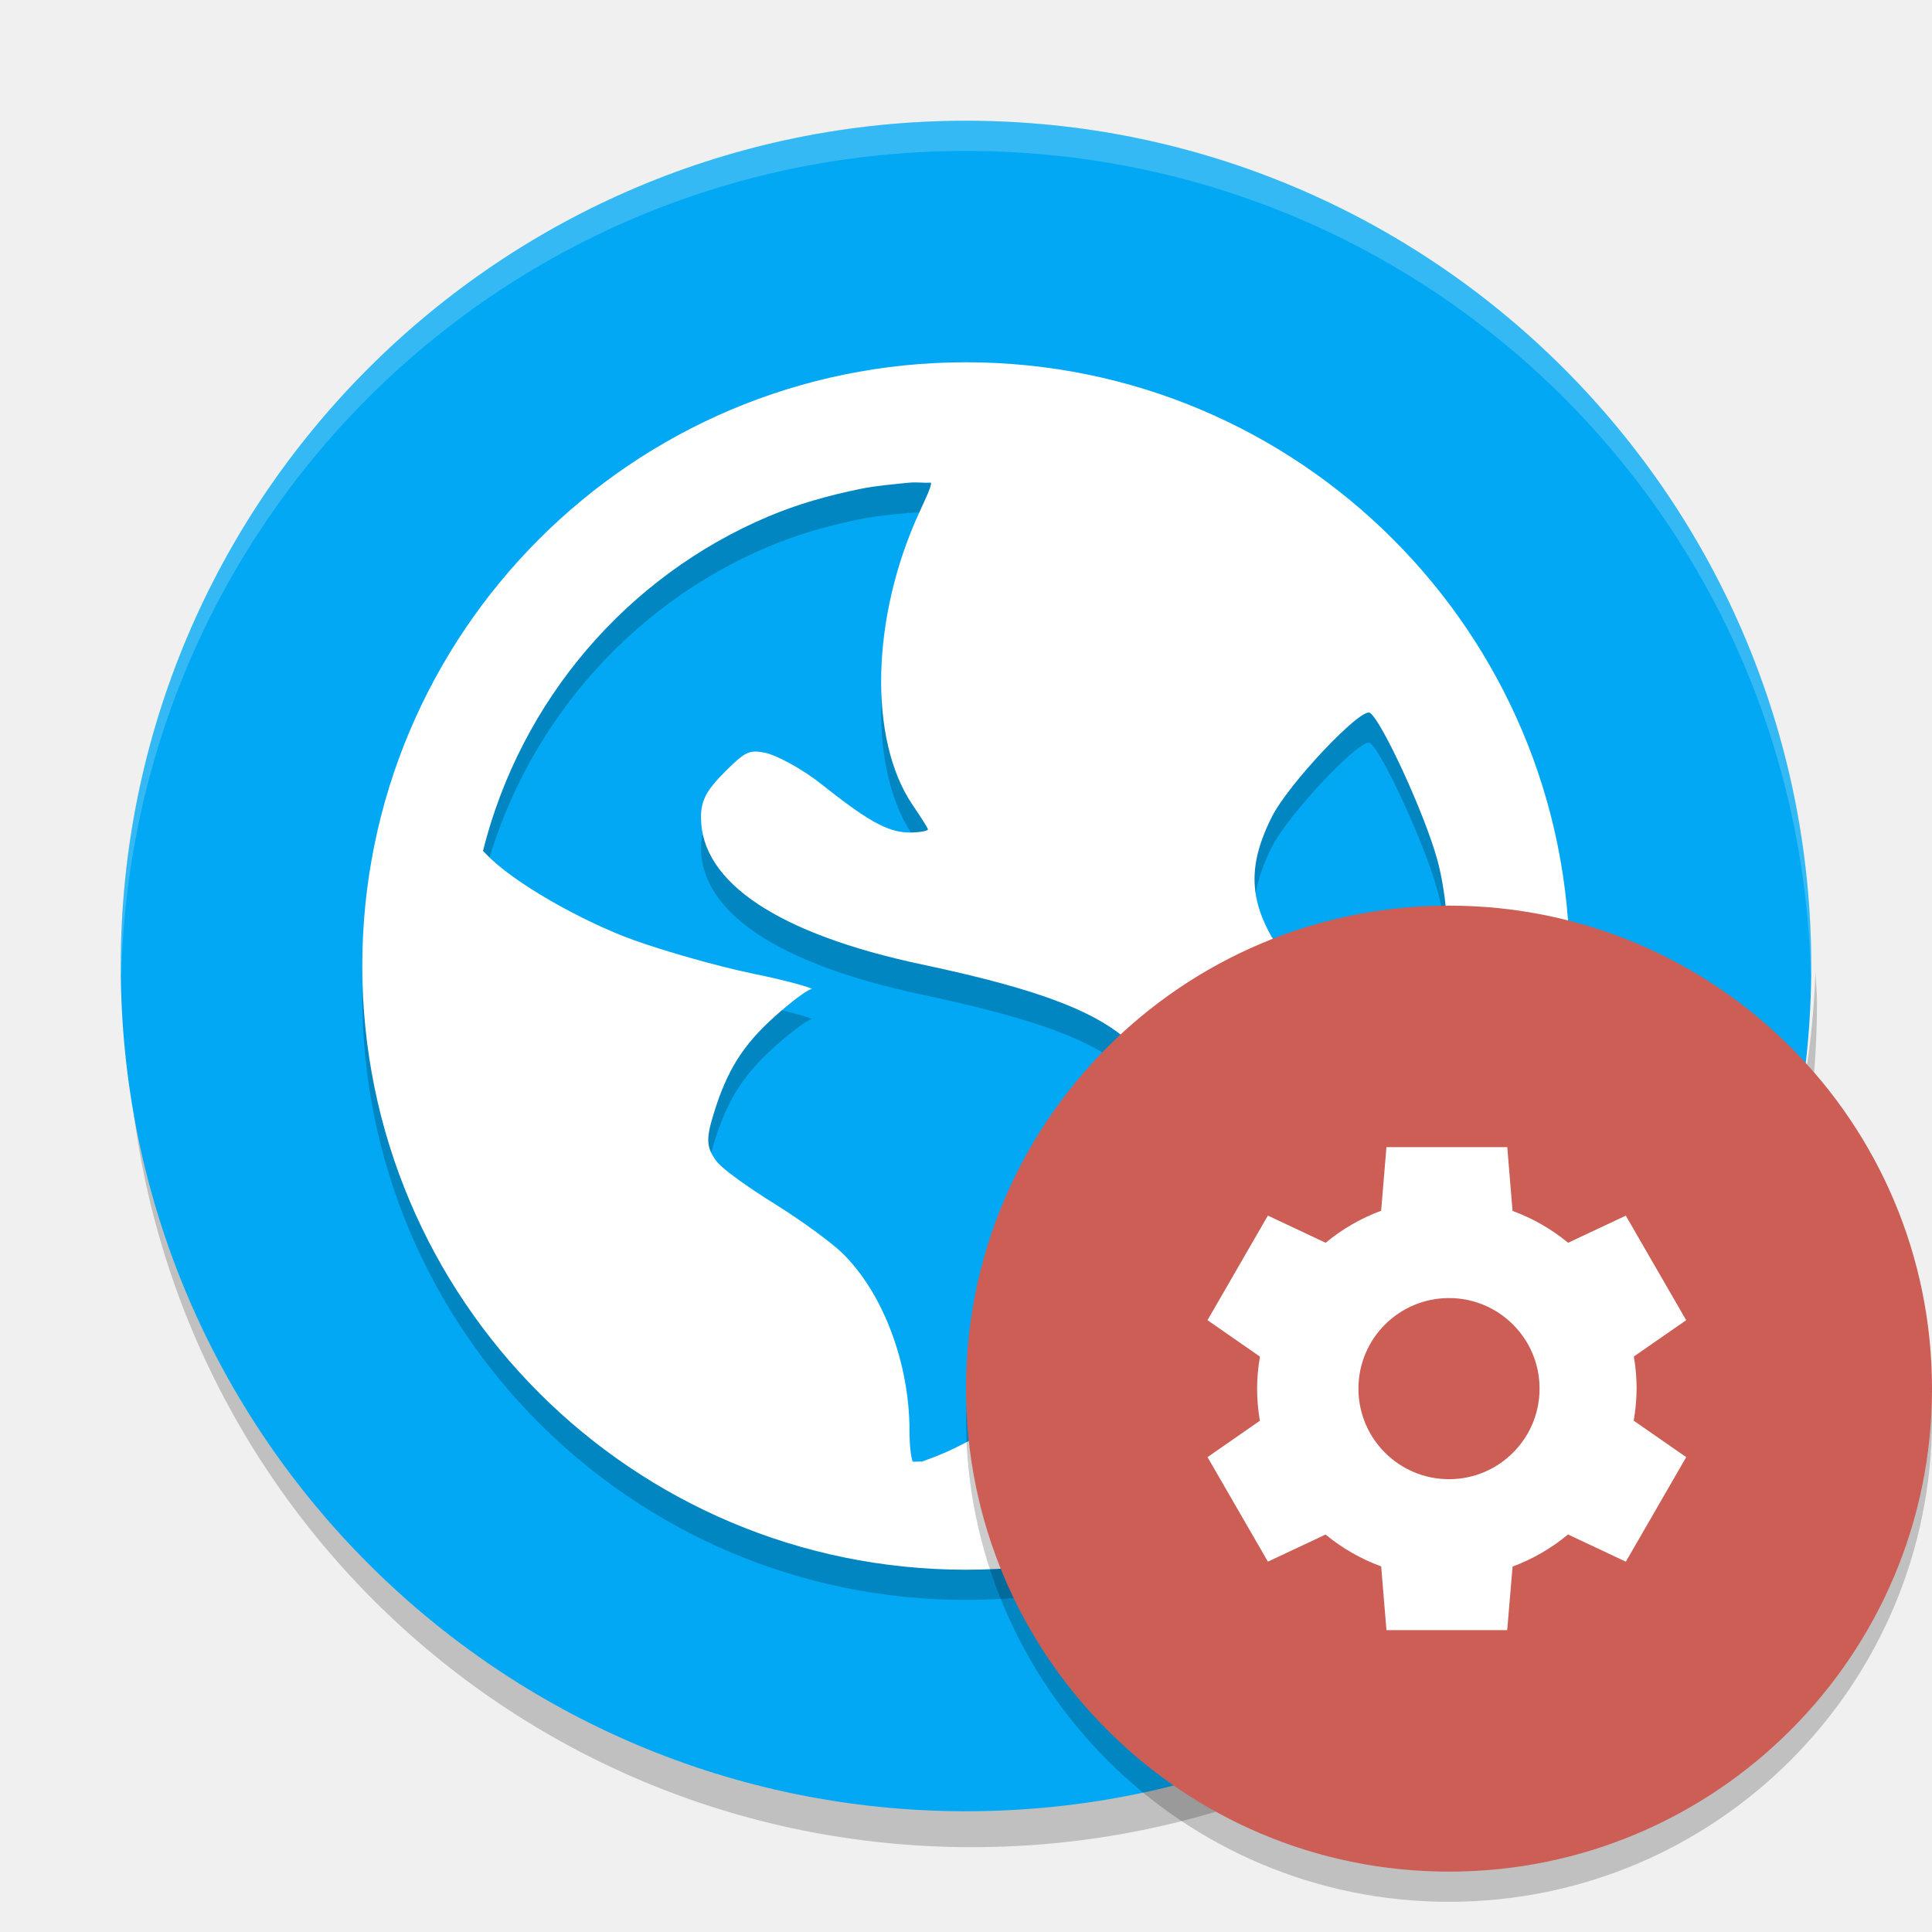
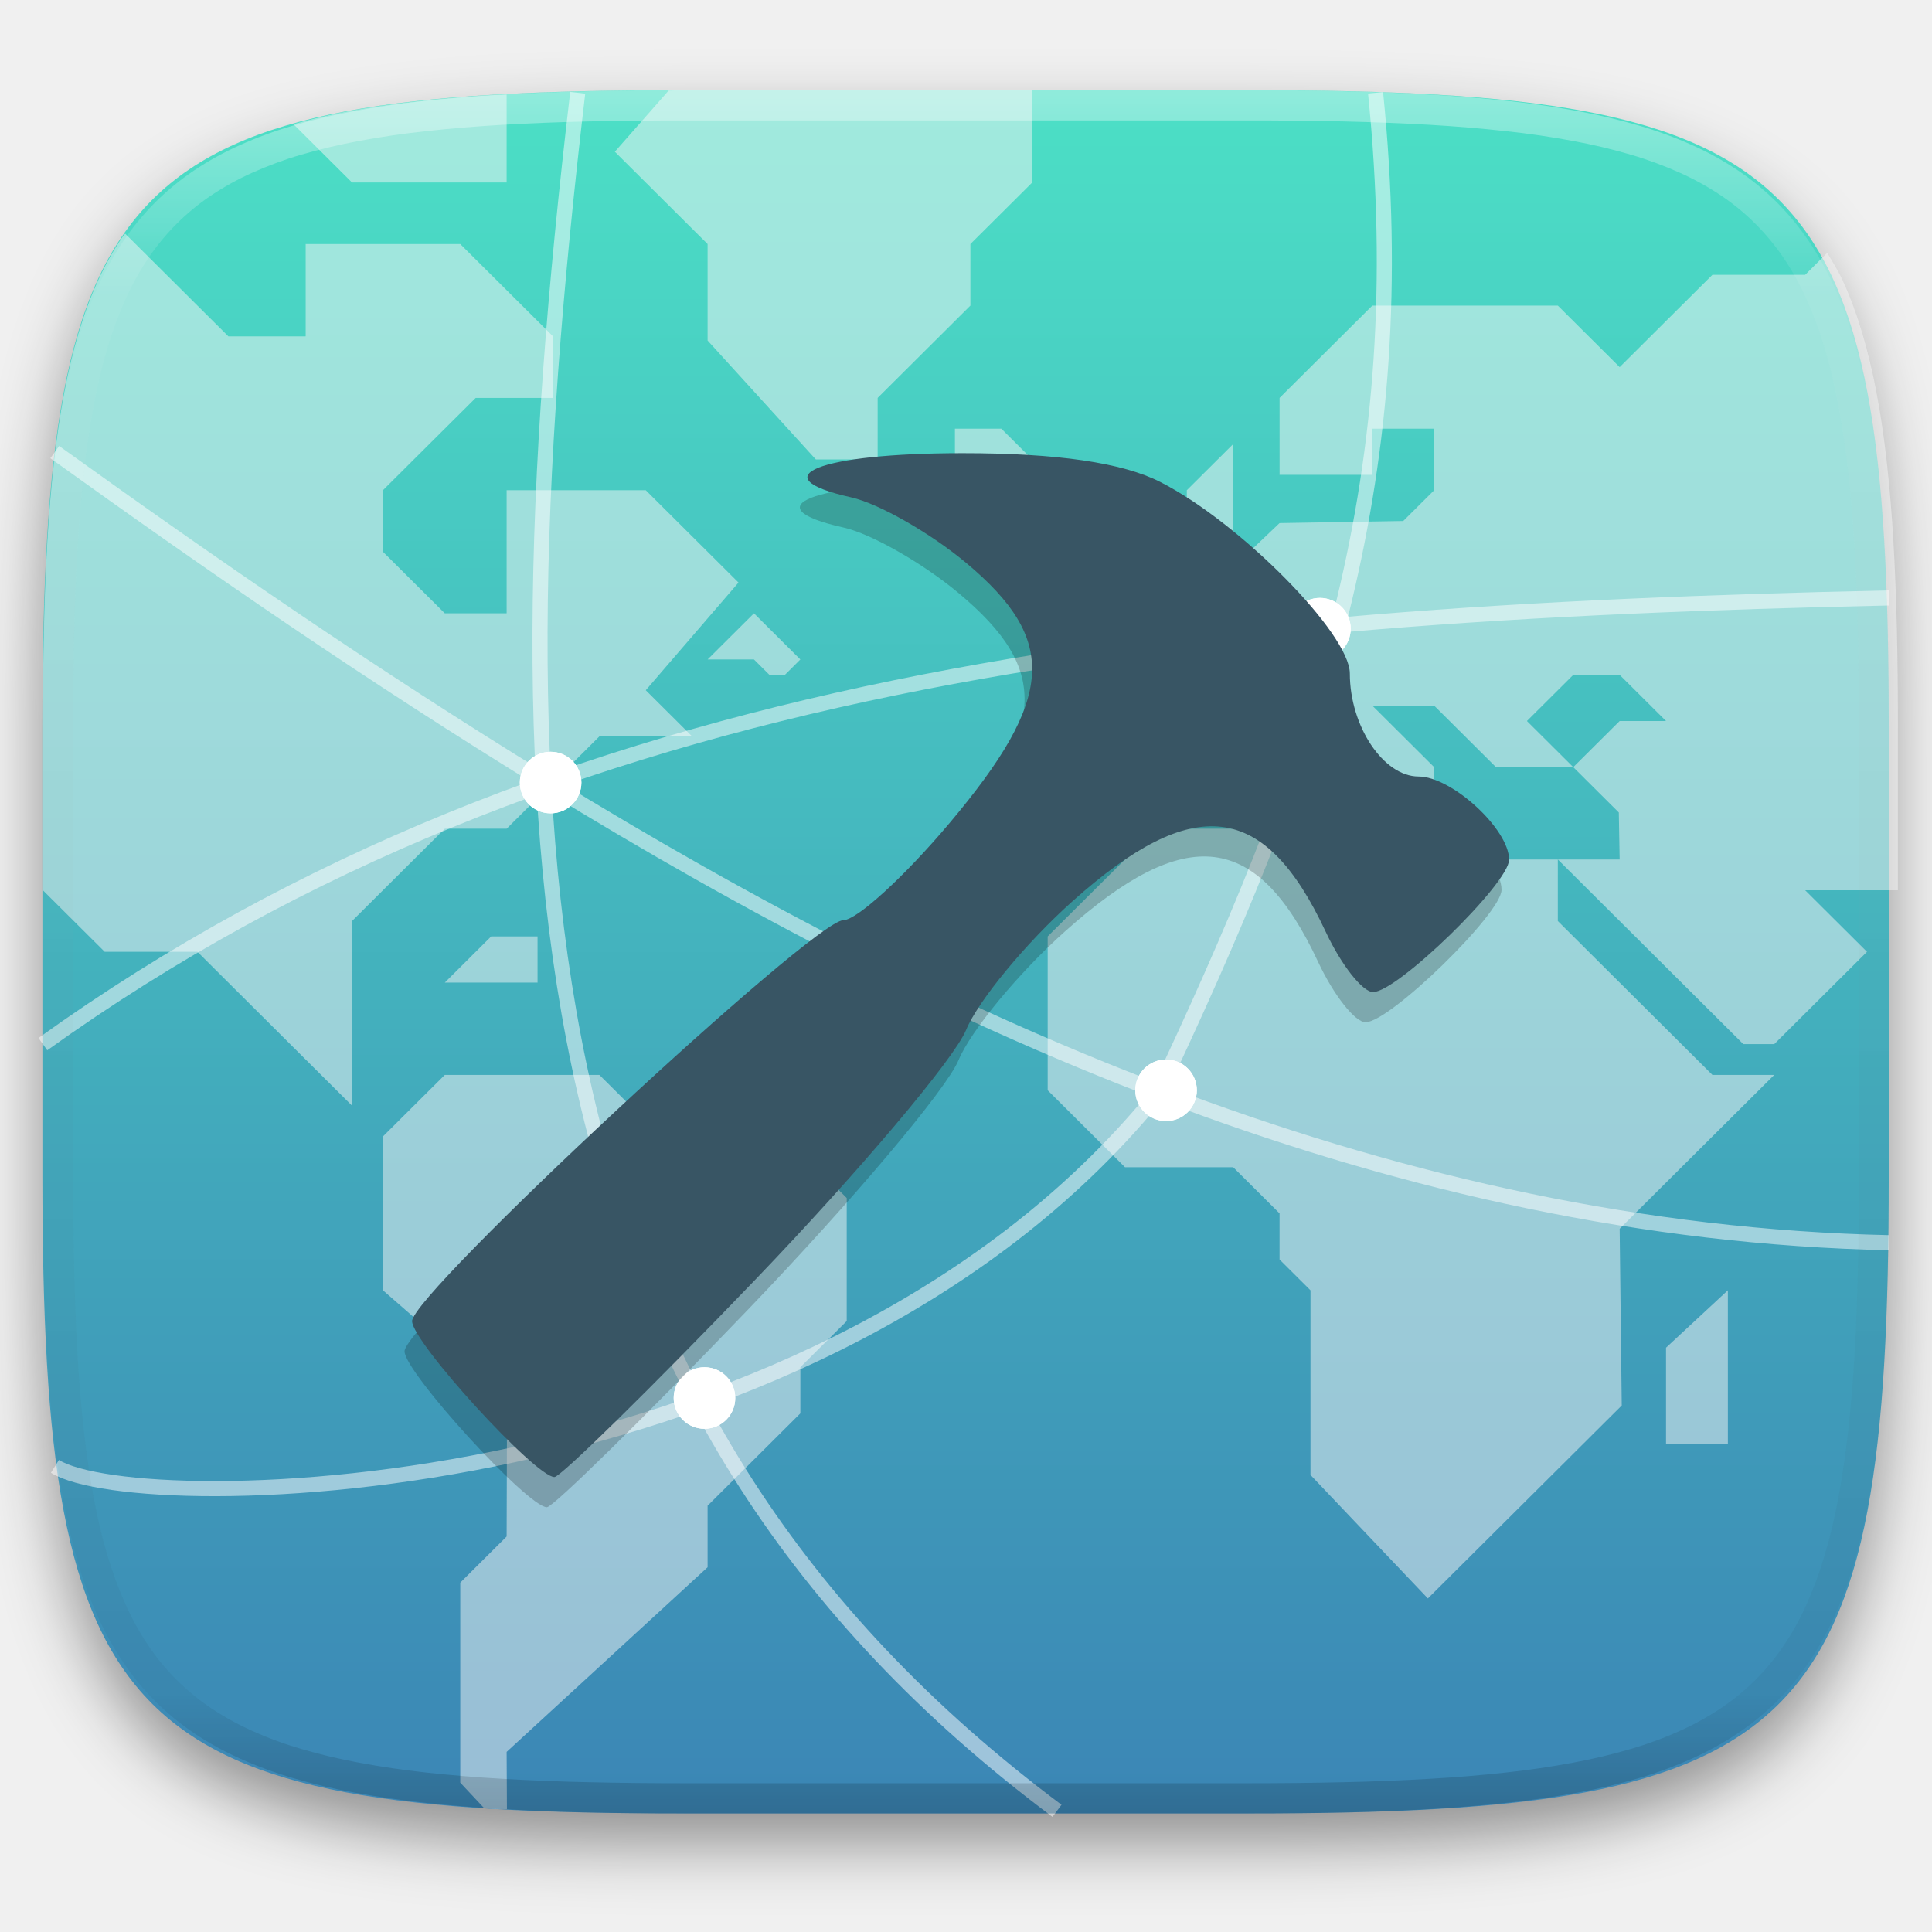
- <svg xmlns="http://www.w3.org/2000/svg" width="64" height="64" version="1">
-   <path style="opacity:0.2" d="m 4.241,32.19 c -0.012,0.334 -0.051,0.662 -0.051,1 0,15.512 12.488,28 28,28 15.512,0 28,-12.488 28,-28 0,-0.338 -0.039,-0.665 -0.051,-1 -0.528,15.042 -12.776,27 -27.95,27 -15.174,0 -27.422,-11.958 -27.95,-27 z" />
-   <rect style="fill:#02a8f3" width="56" height="56" x="-60" y="-60" rx="28" ry="28" transform="matrix(0,-1,-1,0,0,0)" />
-   <path d="m 32,13.001 c -11.045,0 -19.999,8.954 -19.999,19.999 C 12.001,44.046 20.955,53 32,53 43.045,53 51.999,44.046 51.999,33.001 51.999,21.955 43.045,13.001 32,13.001 Z m -1.871,3.988 c 0.218,-0.023 0.491,0.013 0.711,0 0.026,0.104 -0.154,0.477 -0.402,1.02 -1.58,3.452 -1.674,7.495 -0.207,9.656 0.265,0.392 0.508,0.764 0.508,0.812 0,0.048 -0.286,0.102 -0.609,0.102 -0.76,2e-6 -1.48,-0.462 -2.949,-1.625 -0.653,-0.517 -1.499,-0.95 -1.828,-1.016 -0.516,-0.103 -0.653,-0.058 -1.32,0.609 -0.621,0.621 -0.812,0.959 -0.812,1.527 0,2.156 2.562,3.866 7.32,4.875 6.462,1.37 8.052,2.598 8.23,5.996 0.224,4.261 -2.043,7.473 -7.012,9.961 -0.593,0.297 -0.97,0.416 -1.219,0.512 -0.11,-0.01 -0.199,0.01 -0.309,0 -0.042,-0.132 -0.102,-0.436 -0.102,-1.016 0,-2.263 -0.89,-4.596 -2.234,-5.898 -0.361,-0.35 -1.369,-1.089 -2.234,-1.625 -0.865,-0.536 -1.739,-1.156 -1.934,-1.422 -0.322,-0.44 -0.345,-0.71 -0.098,-1.523 0.451,-1.486 0.987,-2.319 2.031,-3.258 0.548,-0.492 1.097,-0.9 1.219,-0.91 0.121,-0.01 -0.698,-0.26 -1.93,-0.512 -1.231,-0.252 -3.037,-0.78 -3.969,-1.117 -1.703,-0.616 -4.002,-1.911 -4.879,-2.848 -0.037,-0.04 -0.069,-0.066 -0.102,-0.102 1.256,-5.003 4.78,-9.102 9.453,-11.078 0.978,-0.414 1.987,-0.696 3.051,-0.914 0.53,-0.108 1.078,-0.151 1.625,-0.207 z m 15.25,7.625 c 0.382,0.236 1.826,3.36 2.238,4.883 0.532,1.965 0.493,5.364 0,7.316 -0.188,0.743 -0.432,1.437 -0.512,1.523 -0.08,0.087 -0.373,-0.407 -0.715,-1.012 -0.341,-0.605 -1.426,-1.891 -2.332,-2.848 -2.616,-2.76 -3.029,-4.199 -1.934,-6.402 0.553,-1.111 2.958,-3.643 3.254,-3.461 z" style="opacity:0.2" />
-   <path style="fill:#ffffff" d="M 32,12.001 C 20.955,12.001 12.001,20.955 12.001,32 12.001,43.045 20.955,51.999 32,51.999 43.045,51.999 51.999,43.045 51.999,32 51.999,20.955 43.045,12.001 32,12.001 Z m -1.871,3.988 c 0.218,-0.023 0.491,0.013 0.711,0 0.026,0.104 -0.154,0.477 -0.402,1.02 -1.58,3.452 -1.674,7.495 -0.207,9.656 0.265,0.392 0.508,0.764 0.508,0.812 0,0.048 -0.286,0.102 -0.609,0.102 -0.76,2e-6 -1.48,-0.462 -2.949,-1.625 -0.653,-0.517 -1.499,-0.95 -1.828,-1.016 -0.516,-0.103 -0.653,-0.058 -1.32,0.609 -0.621,0.621 -0.812,0.959 -0.812,1.527 0,2.156 2.562,3.866 7.32,4.875 6.462,1.37 8.052,2.598 8.23,5.996 0.224,4.261 -2.043,7.473 -7.012,9.961 -0.593,0.297 -0.97,0.416 -1.219,0.512 -0.11,-0.01 -0.199,0.01 -0.309,0 -0.042,-0.132 -0.102,-0.436 -0.102,-1.016 0,-2.263 -0.89,-4.596 -2.234,-5.898 -0.361,-0.35 -1.369,-1.089 -2.234,-1.625 -0.865,-0.536 -1.739,-1.156 -1.934,-1.422 -0.322,-0.44 -0.345,-0.71 -0.098,-1.523 0.451,-1.486 0.987,-2.319 2.031,-3.258 0.548,-0.492 1.097,-0.9 1.219,-0.91 0.121,-0.01 -0.698,-0.26 -1.93,-0.512 -1.231,-0.252 -3.037,-0.78 -3.969,-1.117 -1.703,-0.616 -4.002,-1.911 -4.879,-2.848 -0.037,-0.04 -0.069,-0.066 -0.102,-0.102 1.256,-5.003 4.78,-9.102 9.453,-11.078 0.978,-0.414 1.987,-0.696 3.051,-0.914 0.53,-0.108 1.078,-0.151 1.625,-0.207 z m 15.25,7.625 c 0.382,0.236 1.826,3.36 2.238,4.883 0.532,1.965 0.493,5.364 0,7.316 -0.188,0.743 -0.432,1.437 -0.512,1.523 -0.08,0.087 -0.373,-0.407 -0.715,-1.012 -0.341,-0.605 -1.426,-1.891 -2.332,-2.848 -2.616,-2.76 -3.029,-4.199 -1.934,-6.402 0.553,-1.111 2.958,-3.643 3.254,-3.461 z" />
-   <path style="opacity:0.2;fill:#ffffff" d="M 32 4 C 16.488 4 4 16.488 4 32 C 4 32.114 4.011 32.224 4.018 32.336 C 4.369 17.134 16.711 5 32 5 L 32.002 5 C 47.291 5 59.633 17.134 59.984 32.336 C 59.991 32.224 60.002 32.113 60.002 32 C 60.002 16.488 47.514 4 32.002 4 L 32 4 z" />
-   <path style="opacity:0.2;fill-rule:evenodd" d="M 63.958,45.848 A 16,16 0 0 1 48,61 16,16 0 0 1 32.042,46.152 16,16 0 0 0 32,47 16,16 0 0 0 48,63 16,16 0 0 0 64,47 16,16 0 0 0 63.958,45.848 Z" />
-   <circle style="fill:#cc5e55;fill-rule:evenodd" cx="48" cy="46" r="16" />
-   <path style="fill:#ffffff" d="m 45.928,38 -0.176,2.107 a 6.286,6.286 0 0 0 -1.838,1.062 L 42,40.268 l -2,3.465 1.738,1.207 A 6.286,6.286 0 0 0 41.643,46 a 6.286,6.286 0 0 0 0.092,1.064 l -1.734,1.205 2,3.463 1.91,-0.898 a 6.286,6.286 0 0 0 1.842,1.055 L 45.928,54 h 4 l 0.178,-2.105 a 6.286,6.286 0 0 0 1.836,-1.064 l 1.916,0.902 2,-3.463 -1.74,-1.209 A 6.286,6.286 0 0 0 54.215,46 a 6.286,6.286 0 0 0 -0.092,-1.064 l 1.734,-1.203 -2,-3.463 -1.912,0.898 a 6.286,6.286 0 0 0 -1.84,-1.055 L 49.93,38 h -4 -0.002 z M 48,43 a 3,3 0 0 1 3,3 3,3 0 0 1 -3,3 3,3 0 0 1 -3,-3 3,3 0 0 1 3,-3 z" />
+ <svg xmlns="http://www.w3.org/2000/svg" style="isolation:isolate" viewBox="0 0 256 256" width="256" height="256">
+   <defs>
+     <filter id="Jsk6BBpuo12753buVg8w8APN5ZPKFDED" x="-200%" y="-200%" width="400%" height="400%" filterUnits="objectBoundingBox" color-interpolation-filters="sRGB">
+       <feGaussianBlur in="SourceGraphic" stdDeviation="4.294" />
+       <feOffset dx="0" dy="4" result="pf_100_offsetBlur" />
+       <feFlood flood-color="#000000" flood-opacity="0.4" />
+       <feComposite in2="pf_100_offsetBlur" operator="in" result="pf_100_dropShadow" />
+       <feBlend in="SourceGraphic" in2="pf_100_dropShadow" mode="normal" />
+     </filter>
+   </defs>
+   <g filter="url(#Jsk6BBpuo12753buVg8w8APN5ZPKFDED)">
+     <linearGradient id="_lgradient_7" x1="0.5" y1="0" x2="0.5" y2="1" gradientTransform="matrix(244.6483,0,0,228.3384,5.619191,11.9516)" gradientUnits="userSpaceOnUse">
+       <stop offset="0%" stop-opacity="1" style="stop-color:rgb(76,224,198)" />
+       <stop offset="100%" stop-opacity="1" style="stop-color:rgb(59,133,181)" />
+     </linearGradient>
+     <path d=" M 165.628 11.952 C 239.684 11.952 250.268 22.509 250.268 96.495 L 250.268 155.746 C 250.268 229.733 239.684 240.29 165.628 240.29 L 90.259 240.29 C 16.203 240.29 5.619 229.733 5.619 155.746 L 5.619 96.495 C 5.619 22.509 16.203 11.952 90.259 11.952 L 165.628 11.952 Z " id="shape" fill="url(#_lgradient_7)" />
+   </g>
+   <g id="map">
+     <path d=" M 64.121 239.56 C 64.671 239.596 65.142 239.658 65.702 239.691 C 66.137 239.716 66.729 239.702 67.17 239.726 L 67.131 232.134 L 93.76 207.669 L 93.76 199.513 L 106.05 187.28 L 106.05 181.165 L 112.194 175.048 L 112.194 158.739 L 104.001 150.583 L 87.614 150.583 L 79.421 142.429 L 58.938 142.429 L 50.743 150.583 L 50.743 170.972 L 67.186 185.312 L 67.131 203.591 L 60.987 209.708 L 60.987 236.21 L 64.121 239.56 L 64.121 239.56 Z " id="South America" fill="rgb(247,247,247)" fill-opacity="0.5" />
+     <path d=" M 99.904 81.267 L 93.76 87.384 L 99.904 87.384 L 101.953 89.423 L 104.001 89.423 L 106.05 87.384 L 99.904 81.267 L 99.904 81.267 Z " id="Newfoundland" fill="rgb(247,247,247)" fill-opacity="0.5" />
+     <path d=" M 177.742 109.809 L 153.162 109.809 L 138.824 124.08 L 138.824 144.468 L 149.065 154.662 L 163.404 154.662 L 169.549 160.778 L 169.549 166.894 L 173.646 170.971 L 173.646 195.436 L 189.202 211.801 L 214.89 186.234 L 214.613 162.816 L 235.097 142.429 L 226.903 142.429 L 206.42 122.042 L 206.42 113.887 L 181.839 113.887 L 177.742 109.809 L 177.742 109.809 Z " id="Africa" fill="rgb(247,247,247)" fill-opacity="0.5" />
+     <path d=" M 251.484 117.964 L 251.484 96.493 C 251.484 87.245 251.317 78.988 250.881 71.618 C 250.683 68.144 250.393 64.676 250.012 61.218 C 249.646 57.964 249.2 54.92 248.66 52.071 C 248.12 49.223 247.486 46.57 246.746 44.101 C 246.007 41.632 245.161 39.345 244.195 37.23 C 243.581 35.883 242.83 34.719 242.115 33.507 L 239.193 36.415 L 226.903 36.415 L 214.613 48.648 L 206.42 40.493 L 181.84 40.493 L 169.55 52.726 L 169.55 62.919 L 181.84 62.919 L 181.84 56.802 L 190.033 56.802 L 190.033 64.958 L 185.935 69.034 L 169.55 69.31 L 163.404 75.151 L 155.211 75.151 L 155.211 83.306 L 149.065 89.423 L 149.065 101.653 L 161.355 101.653 L 169.55 93.499 L 177.743 93.499 L 177.743 97.577 L 185.935 105.732 L 190.033 105.732 L 190.033 101.653 L 181.84 93.499 L 190.033 93.499 L 198.225 101.653 L 208.467 101.653 L 202.323 95.538 L 208.467 89.423 L 214.613 89.423 L 220.757 95.538 L 214.613 95.538 L 208.467 101.653 L 214.501 107.659 L 214.613 113.886 L 206.42 113.886 L 231.001 138.351 L 235.096 138.351 L 239.193 134.275 L 247.386 126.118 L 239.193 117.964 L 251.484 117.964 L 251.484 117.964 Z " id="Eurasia" fill="rgb(247,247,247)" fill-opacity="0.5" />
+     <path d=" M 157.259 71.073 L 157.259 64.957 L 163.404 58.841 L 163.404 71.073 L 157.259 71.073 L 157.259 71.073 Z " id="British Islands" fill="rgb(247,247,247)" fill-opacity="0.5" />
+     <path d=" M 220.758 191.359 L 220.758 178.575 L 228.952 170.971 L 228.952 191.359 L 220.758 191.359 L 220.758 191.359 Z " id="Madagascar" fill="rgb(247,247,247)" fill-opacity="0.5" />
+     <path d=" M 136.775 11.95 L 90.718 11.95 C 89.929 11.95 89.37 11.999 88.595 12.001 L 81.47 20.105 L 93.76 32.337 L 93.76 45.12 L 108.099 60.88 L 116.292 60.88 L 116.292 52.726 L 128.582 40.493 L 128.582 32.337 L 136.775 24.183 L 136.775 11.95 L 136.775 11.95 Z " id="Greenland" fill="rgb(247,247,247)" fill-opacity="0.5" />
+     <path d=" M 126.533 56.802 L 132.679 56.802 L 138.824 62.918 L 126.533 62.918 L 126.533 56.802 L 126.533 56.802 Z " id="Iceland" fill="rgb(247,247,247)" fill-opacity="0.5" />
+     <path d=" M 71.228 124.08 L 65.083 124.08 L 58.937 130.197 L 71.228 130.197 L 71.228 124.08 L 71.228 124.08 Z " id="Caribbean Islands" fill="rgb(247,247,247)" fill-opacity="0.5" />
+     <path d=" M 16.585 30.96 C 16.478 31.112 16.34 31.228 16.235 31.382 C 14.982 33.235 13.89 35.192 12.968 37.23 C 12.003 39.345 11.157 41.632 10.417 44.101 C 9.677 46.57 9.044 49.223 8.504 52.071 C 7.964 54.92 7.518 57.964 7.152 61.218 C 6.771 64.676 6.481 68.144 6.282 71.618 C 5.846 78.988 5.68 87.245 5.68 96.493 L 5.68 117.964 L 13.873 126.118 L 26.163 126.118 L 46.648 146.507 L 46.648 122.042 L 58.938 109.81 L 67.131 109.81 L 79.421 97.577 L 91.711 97.577 L 85.567 91.46 L 97.857 77.191 L 85.567 64.958 L 67.131 64.958 L 67.131 81.267 L 58.938 81.267 L 50.743 73.112 L 50.743 64.958 L 63.034 52.726 L 73.277 52.726 L 73.277 44.569 L 60.987 32.337 L 40.502 32.337 L 40.502 44.569 L 30.26 44.569 L 16.585 30.96 L 16.585 30.96 Z  M 67.131 12.515 C 66.702 12.538 66.126 12.523 65.702 12.548 C 61.997 12.765 58.513 13.048 55.241 13.411 C 51.969 13.775 48.907 14.219 46.042 14.755 C 43.631 15.212 41.242 15.779 38.883 16.454 L 46.648 24.183 L 67.131 24.183 L 67.131 12.515 L 67.131 12.515 Z " id="North America" fill="rgb(247,247,247)" fill-opacity="0.5" />
+   </g>
+   <g id="networks">
+     <circle vector-effect="non-scaling-stroke" cx="72.959" cy="103.694" r="4.078" id="Ellipse" fill="rgb(255,255,255)" />
+     <circle vector-effect="non-scaling-stroke" cx="93.346" cy="185.244" r="4.078" id="Ellipse" fill="rgb(255,255,255)" />
+     <circle vector-effect="non-scaling-stroke" cx="154.509" cy="144.469" r="4.078" id="Ellipse" fill="rgb(255,255,255)" />
+     <circle vector-effect="non-scaling-stroke" cx="174.896" cy="83.306" r="4.078" id="Ellipse" fill="rgb(255,255,255)" />
+     <g opacity="0.5">
+       <path d=" M 5.68 138.353 C 74.095 89.264 156.548 81.268 250.33 79.229 M 7.252 59.908 C 28.225 74.956 48.945 89.292 72.478 103.741 C 125.712 136.425 185.297 163.252 250.33 164.665 M 155.018 141.411 C 175.115 98.334 187.385 62.815 182.27 12.294 M 140.057 239.946 C 70.119 187.607 64.499 114.679 76.551 12.294" id="Compound Path" fill="none" vector-effect="non-scaling-stroke" stroke-width="2" stroke="rgb(255,255,255)" stroke-opacity="100" stroke-linejoin="miter" stroke-linecap="butt" stroke-miterlimit="4" />
+     </g>
+     <circle vector-effect="non-scaling-stroke" cx="72.959" cy="103.694" r="4.078" id="Ellipse" fill="rgb(255,255,255)" />
+     <circle vector-effect="non-scaling-stroke" cx="93.346" cy="185.244" r="4.078" id="Ellipse" fill="rgb(255,255,255)" />
+     <circle vector-effect="non-scaling-stroke" cx="154.509" cy="144.469" r="4.078" id="Ellipse" fill="rgb(255,255,255)" />
+     <circle vector-effect="non-scaling-stroke" cx="174.896" cy="83.306" r="4.078" id="Ellipse" fill="rgb(255,255,255)" />
+     <g opacity="0.5">
+       <path d=" M 153.937 144.278 C 109.541 199.827 18.459 201.298 7.278 194.301" id="Path" fill="none" vector-effect="non-scaling-stroke" stroke-width="2" stroke="rgb(255,255,255)" stroke-opacity="100" stroke-linejoin="miter" stroke-linecap="butt" stroke-miterlimit="4" />
+     </g>
+   </g>
+   <g opacity="0.2">
+     <path d=" M 99.027 173.62 C 112.813 159.269 125.409 144.348 127.018 140.463 C 128.626 136.579 134.97 128.908 141.114 123.418 C 157.197 109.046 166.58 110.174 174.655 127.449 C 176.712 131.85 179.544 135.451 180.947 135.451 C 184.157 135.451 198.961 121.041 198.961 117.916 C 198.961 113.867 191.365 106.89 186.958 106.89 C 182.311 106.89 177.861 100.217 177.861 93.249 C 177.861 87.968 163.325 73.269 152.774 67.88 C 147.747 65.312 139.09 64.048 126.537 64.048 C 107.562 64.048 99.631 67.192 111.775 69.9 C 115.424 70.713 122.291 74.627 127.035 78.597 C 139.25 88.819 138.758 96.5 124.826 113.055 C 118.866 120.137 112.53 125.931 110.744 125.931 C 106.796 125.931 53.604 175.385 53.604 179.056 C 53.604 181.828 69.934 199.714 72.464 199.714 C 73.288 199.714 85.241 187.972 99.027 173.62 L 99.027 173.62 Z " id="hammer shadow" fill="rgb(0,0,0)" />
+   </g>
+   <path d=" M 100.027 169.62 C 113.813 155.269 126.409 140.348 128.018 136.463 C 129.626 132.579 135.97 124.908 142.114 119.418 C 158.197 105.046 167.58 106.174 175.655 123.449 C 177.712 127.85 180.544 131.451 181.947 131.451 C 185.157 131.451 199.961 117.041 199.961 113.916 C 199.961 109.867 192.365 102.89 187.958 102.89 C 183.311 102.89 178.861 96.217 178.861 89.249 C 178.861 83.968 164.325 69.269 153.774 63.88 C 148.747 61.312 140.09 60.048 127.537 60.048 C 108.562 60.048 100.631 63.192 112.775 65.9 C 116.424 66.713 123.291 70.627 128.035 74.597 C 140.25 84.819 139.758 92.5 125.826 109.055 C 119.866 116.137 113.53 121.931 111.744 121.931 C 107.796 121.931 54.604 171.385 54.604 175.056 C 54.604 177.828 70.934 195.714 73.464 195.714 C 74.288 195.714 86.241 183.972 100.027 169.62 L 100.027 169.62 Z " id="hammer" fill="rgb(56,85,100)" />
+   <g opacity="0.4">
+     <linearGradient id="_lgradient_8" x1="0.517" y1="0" x2="0.517" y2="1" gradientTransform="matrix(244.65,0,0,228.34,5.68,11.95)" gradientUnits="userSpaceOnUse">
+       <stop offset="0%" stop-opacity="1" style="stop-color:rgb(255,255,255)" />
+       <stop offset="12.5%" stop-opacity="0.098" style="stop-color:rgb(255,255,255)" />
+       <stop offset="92.5%" stop-opacity="0.098" style="stop-color:rgb(0,0,0)" />
+       <stop offset="100%" stop-opacity="0.498" style="stop-color:rgb(0,0,0)" />
+     </linearGradient>
+     <path d=" M 165.068 11.951 C 169.396 11.941 173.724 11.991 178.052 12.089 C 181.927 12.167 185.803 12.315 189.678 12.541 C 193.131 12.737 196.583 13.022 200.026 13.395 C 203.085 13.73 206.144 14.181 209.174 14.741 C 211.889 15.243 214.574 15.881 217.22 16.657 C 219.62 17.355 221.971 18.219 224.243 19.241 C 226.358 20.184 228.384 21.304 230.302 22.591 C 232.142 23.829 233.863 25.244 235.437 26.806 C 237.001 28.378 238.417 30.088 239.656 31.925 C 240.945 33.841 242.066 35.865 243.02 37.967 C 244.043 40.247 244.909 42.585 245.617 44.972 C 246.394 47.615 247.034 50.297 247.535 53.009 C 248.096 56.035 248.548 59.081 248.883 62.136 C 249.257 65.575 249.542 69.014 249.739 72.462 C 249.965 76.323 250.112 80.194 250.201 84.055 C 250.289 88.378 250.339 92.701 250.329 97.014 L 250.329 155.226 C 250.339 159.549 250.289 163.862 250.201 168.185 C 250.112 172.056 249.965 175.917 249.739 179.778 C 249.542 183.226 249.257 186.675 248.883 190.104 C 248.548 193.159 248.096 196.215 247.535 199.241 C 247.034 201.943 246.394 204.625 245.617 207.268 C 244.909 209.655 244.043 212.003 243.02 214.273 C 242.066 216.385 240.945 218.399 239.656 220.315 C 238.417 222.152 237.001 223.872 235.437 225.434 C 233.863 226.996 232.142 228.411 230.302 229.649 C 228.384 230.936 226.358 232.056 224.243 232.999 C 221.971 234.021 219.62 234.885 217.22 235.593 C 214.574 236.369 211.889 237.007 209.174 237.499 C 206.144 238.068 203.085 238.51 200.026 238.845 C 196.583 239.218 193.131 239.503 189.678 239.699 C 185.803 239.925 181.927 240.073 178.052 240.161 C 173.724 240.249 169.396 240.299 165.068 240.289 L 90.942 240.289 C 86.614 240.299 82.286 240.249 77.958 240.161 C 74.083 240.073 70.207 239.925 66.332 239.699 C 62.879 239.503 59.427 239.218 55.984 238.845 C 52.925 238.51 49.866 238.068 46.836 237.499 C 44.121 237.007 41.436 236.369 38.79 235.593 C 36.39 234.885 34.039 234.021 31.767 232.999 C 29.652 232.056 27.626 230.936 25.708 229.649 C 23.868 228.411 22.147 226.996 20.573 225.434 C 19.009 223.872 17.593 222.152 16.354 220.315 C 15.065 218.399 13.944 216.385 12.99 214.273 C 11.967 212.003 11.101 209.655 10.393 207.268 C 9.616 204.625 8.976 201.943 8.475 199.241 C 7.914 196.215 7.462 193.159 7.127 190.104 C 6.753 186.675 6.468 183.226 6.271 179.778 C 6.045 175.917 5.898 172.056 5.809 168.185 C 5.721 163.862 5.671 159.549 5.681 155.226 L 5.681 97.014 C 5.671 92.701 5.721 88.378 5.809 84.055 C 5.898 80.194 6.045 76.323 6.271 72.462 C 6.468 69.014 6.753 65.575 7.127 62.136 C 7.462 59.081 7.914 56.035 8.475 53.009 C 8.976 50.297 9.616 47.615 10.393 44.972 C 11.101 42.585 11.967 40.247 12.99 37.967 C 13.944 35.865 15.065 33.841 16.354 31.925 C 17.593 30.088 19.009 28.378 20.573 26.806 C 22.147 25.244 23.868 23.829 25.708 22.591 C 27.626 21.304 29.652 20.184 31.767 19.241 C 34.039 18.219 36.39 17.355 38.79 16.657 C 41.436 15.881 44.121 15.243 46.836 14.741 C 49.866 14.181 52.925 13.73 55.984 13.395 C 59.427 13.022 62.879 12.737 66.332 12.541 C 70.207 12.315 74.083 12.167 77.958 12.089 C 82.286 11.991 86.614 11.941 90.942 11.951 L 165.068 11.951 Z  M 165.078 15.96 C 169.376 15.95 173.675 15.999 177.973 16.087 C 181.8 16.176 185.626 16.323 189.452 16.539 C 192.836 16.736 196.219 17.011 199.583 17.384 C 202.554 17.699 205.515 18.131 208.446 18.681 C 211.023 19.153 213.58 19.762 216.099 20.499 C 218.322 21.147 220.495 21.953 222.6 22.896 C 224.509 23.751 226.338 24.763 228.069 25.922 C 229.692 27.013 231.207 28.26 232.594 29.646 C 233.981 31.031 235.23 32.544 236.332 34.165 C 237.492 35.894 238.506 37.712 239.361 39.608 C 240.306 41.72 241.112 43.892 241.761 46.102 C 242.509 48.617 243.109 51.162 243.591 53.736 C 244.132 56.664 244.565 59.611 244.889 62.578 C 245.263 65.938 245.539 69.308 245.735 72.688 C 245.952 76.51 246.109 80.322 246.188 84.144 C 246.276 88.437 246.325 92.721 246.325 97.014 C 246.325 97.014 246.325 97.014 246.325 97.014 L 246.325 155.226 C 246.325 155.226 246.325 155.226 246.325 155.226 C 246.325 159.519 246.276 163.803 246.188 168.096 C 246.109 171.918 245.952 175.74 245.735 179.552 C 245.539 182.932 245.263 186.302 244.889 189.672 C 244.565 192.629 244.132 195.576 243.591 198.504 C 243.109 201.078 242.509 203.623 241.761 206.138 C 241.112 208.358 240.306 210.52 239.361 212.632 C 238.506 214.528 237.492 216.356 236.332 218.075 C 235.23 219.706 233.981 221.219 232.594 222.604 C 231.207 223.98 229.692 225.227 228.069 226.318 C 226.338 227.477 224.509 228.489 222.6 229.344 C 220.495 230.297 218.322 231.093 216.099 231.741 C 213.58 232.478 211.023 233.087 208.446 233.559 C 205.515 234.109 202.554 234.541 199.583 234.865 C 196.219 235.229 192.836 235.514 189.452 235.701 C 185.626 235.917 181.8 236.074 177.973 236.153 C 173.675 236.251 169.376 236.29 165.078 236.29 C 165.078 236.29 165.078 236.29 165.068 236.29 L 90.942 236.29 C 90.932 236.29 90.932 236.29 90.932 236.29 C 86.634 236.29 82.335 236.251 78.037 236.153 C 74.21 236.074 70.384 235.917 66.558 235.701 C 63.174 235.514 59.791 235.229 56.427 234.865 C 53.456 234.541 50.495 234.109 47.564 233.559 C 44.987 233.087 42.43 232.478 39.911 231.741 C 37.688 231.093 35.515 230.297 33.41 229.344 C 31.501 228.489 29.672 227.477 27.941 226.318 C 26.318 225.227 24.803 223.98 23.416 222.604 C 22.029 221.219 20.78 219.706 19.678 218.075 C 18.518 216.356 17.504 214.528 16.649 212.632 C 15.704 210.52 14.898 208.358 14.249 206.138 C 13.501 203.623 12.901 201.078 12.419 198.504 C 11.878 195.576 11.445 192.629 11.121 189.672 C 10.747 186.302 10.472 182.932 10.275 179.552 C 10.058 175.74 9.901 171.918 9.822 168.096 C 9.734 163.803 9.685 159.519 9.685 155.226 C 9.685 155.226 9.685 155.226 9.685 155.226 L 9.685 97.014 C 9.685 97.014 9.685 97.014 9.685 97.014 C 9.685 92.721 9.734 88.437 9.822 84.144 C 9.901 80.322 10.058 76.51 10.275 72.688 C 10.472 69.308 10.747 65.938 11.121 62.578 C 11.445 59.611 11.878 56.664 12.419 53.736 C 12.901 51.162 13.501 48.617 14.249 46.102 C 14.898 43.892 15.704 41.72 16.649 39.608 C 17.504 37.712 18.518 35.894 19.678 34.165 C 20.78 32.544 22.029 31.031 23.416 29.646 C 24.803 28.26 26.318 27.013 27.941 25.922 C 29.672 24.763 31.501 23.751 33.41 22.896 C 35.515 21.953 37.688 21.147 39.911 20.499 C 42.43 19.762 44.987 19.153 47.564 18.681 C 50.495 18.131 53.456 17.699 56.427 17.384 C 59.791 17.011 63.174 16.736 66.558 16.539 C 70.384 16.323 74.21 16.176 78.037 16.087 C 82.335 15.999 86.634 15.95 90.932 15.96 C 90.932 15.96 90.932 15.96 90.942 15.96 L 165.068 15.96 C 165.078 15.96 165.078 15.96 165.078 15.96 Z " fill-rule="evenodd" id="highlight" fill="url(#_lgradient_8)" />
+   </g>
</svg>
